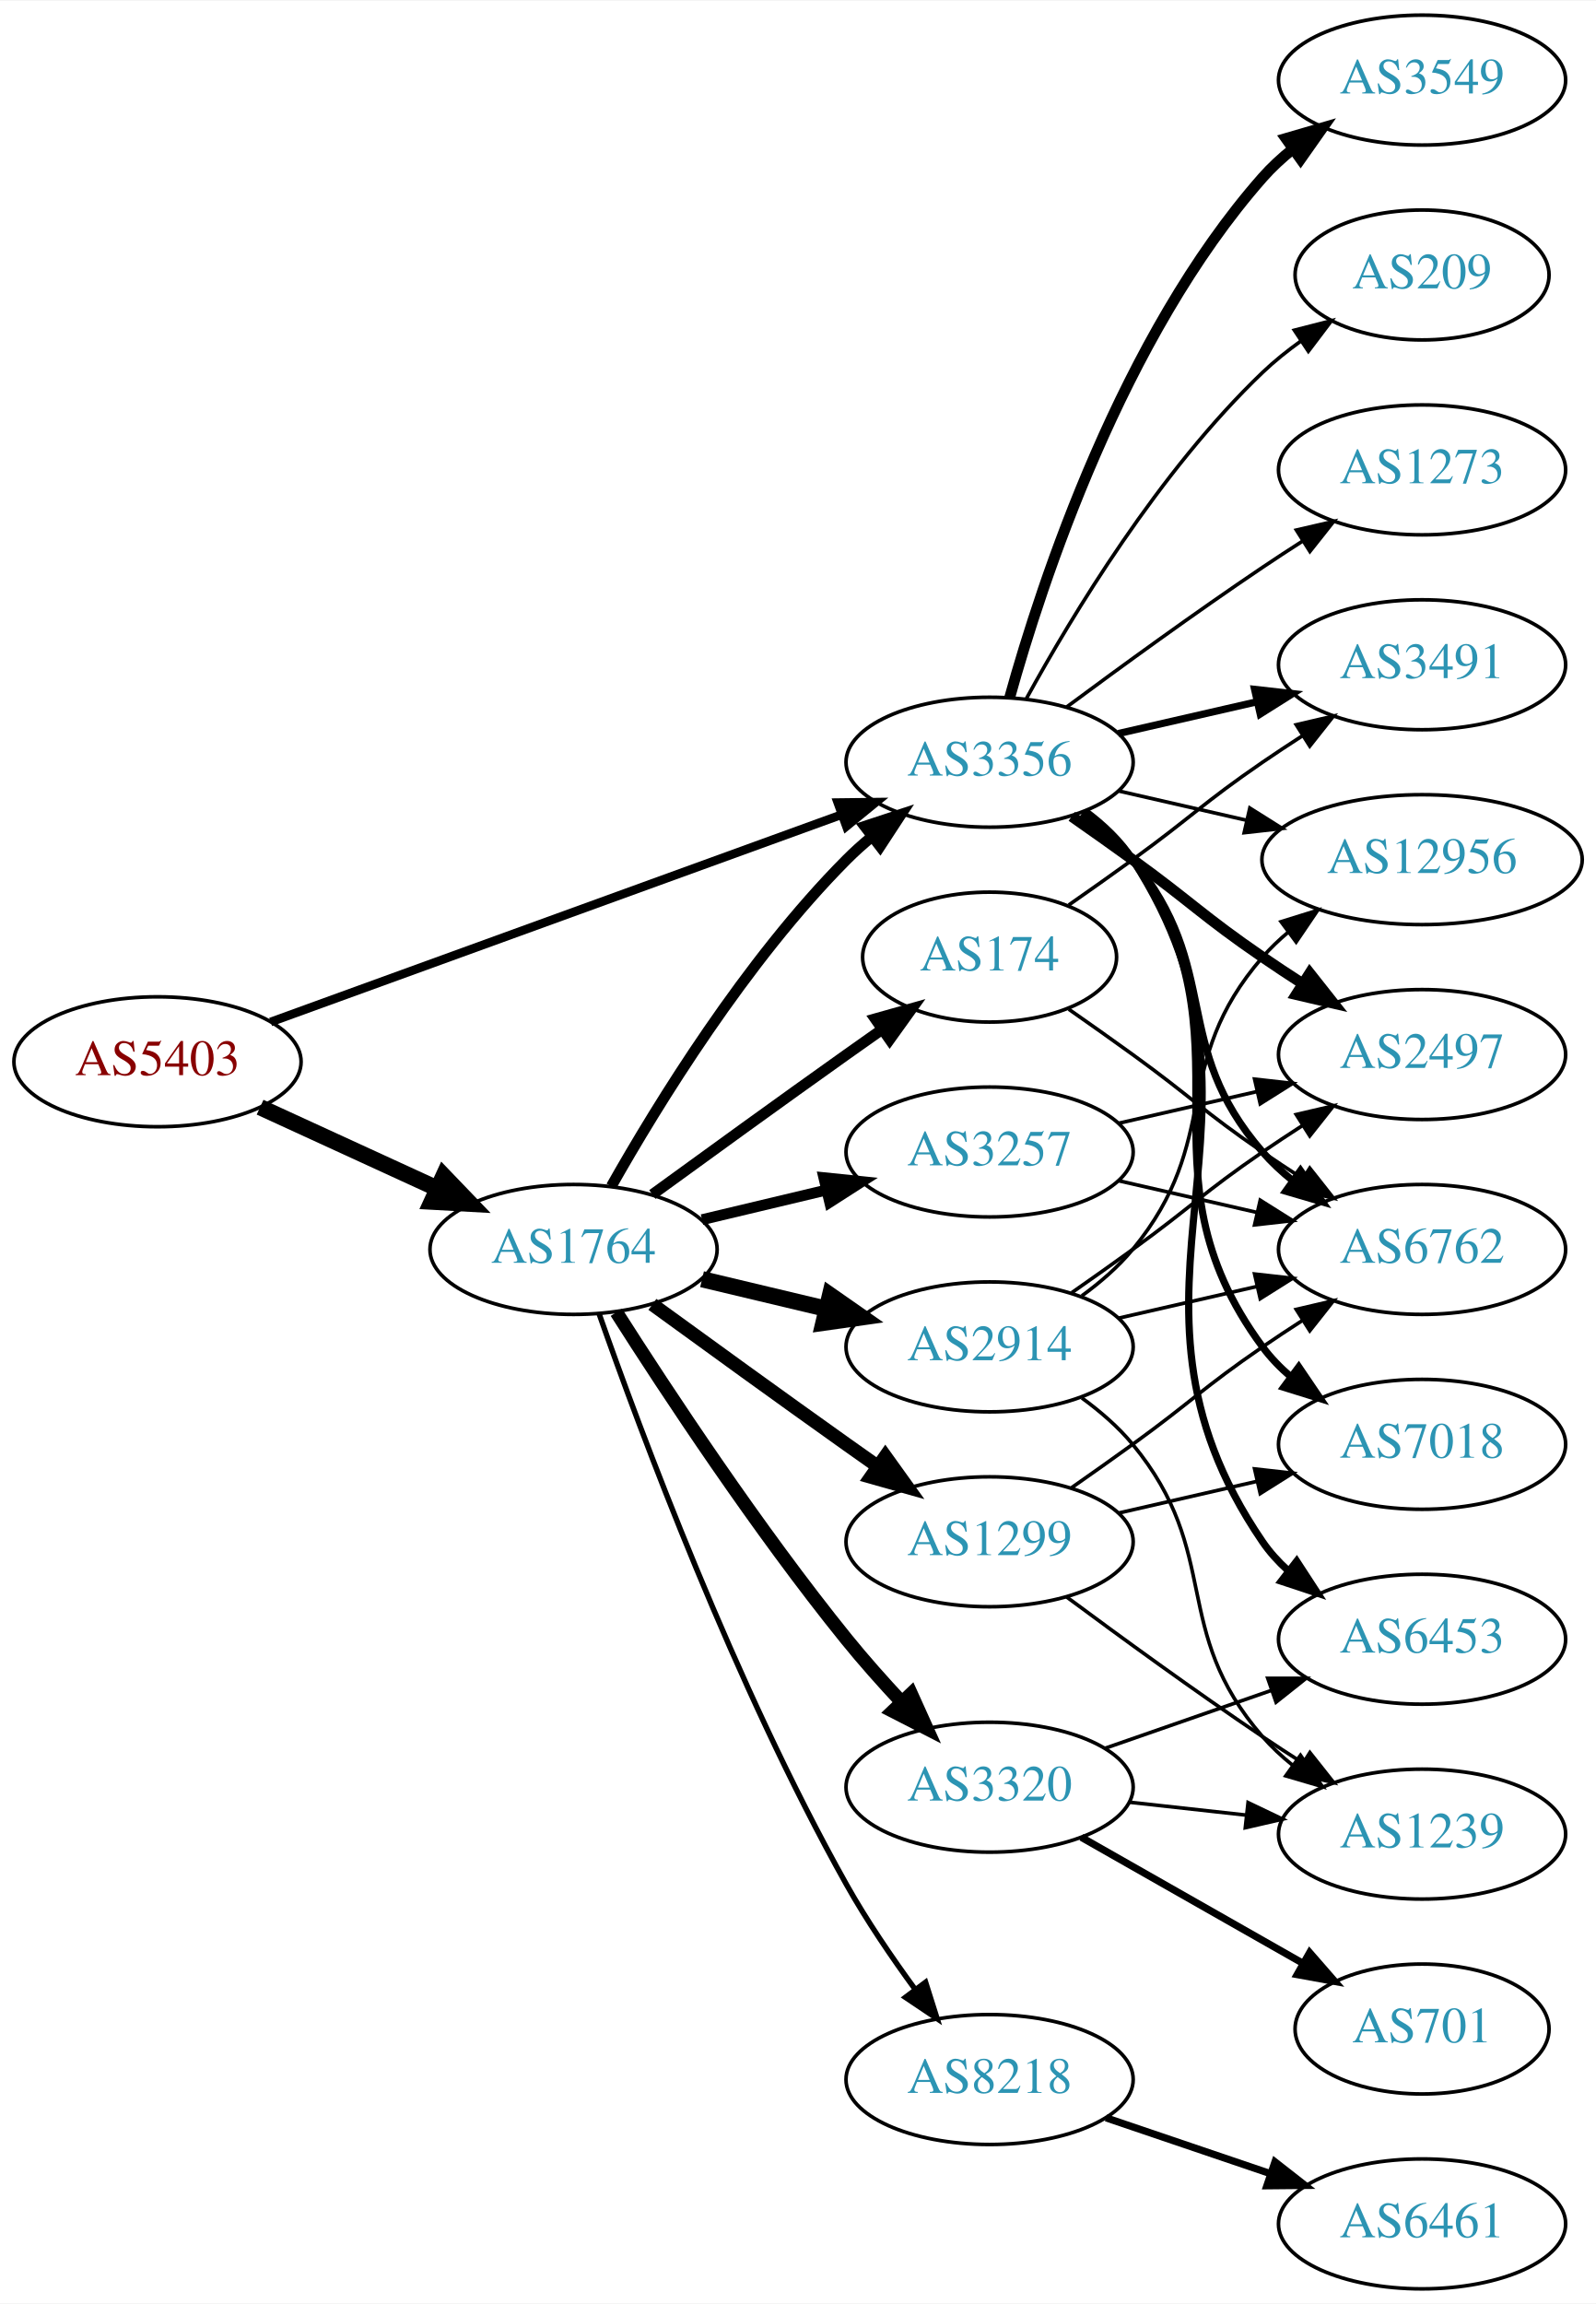
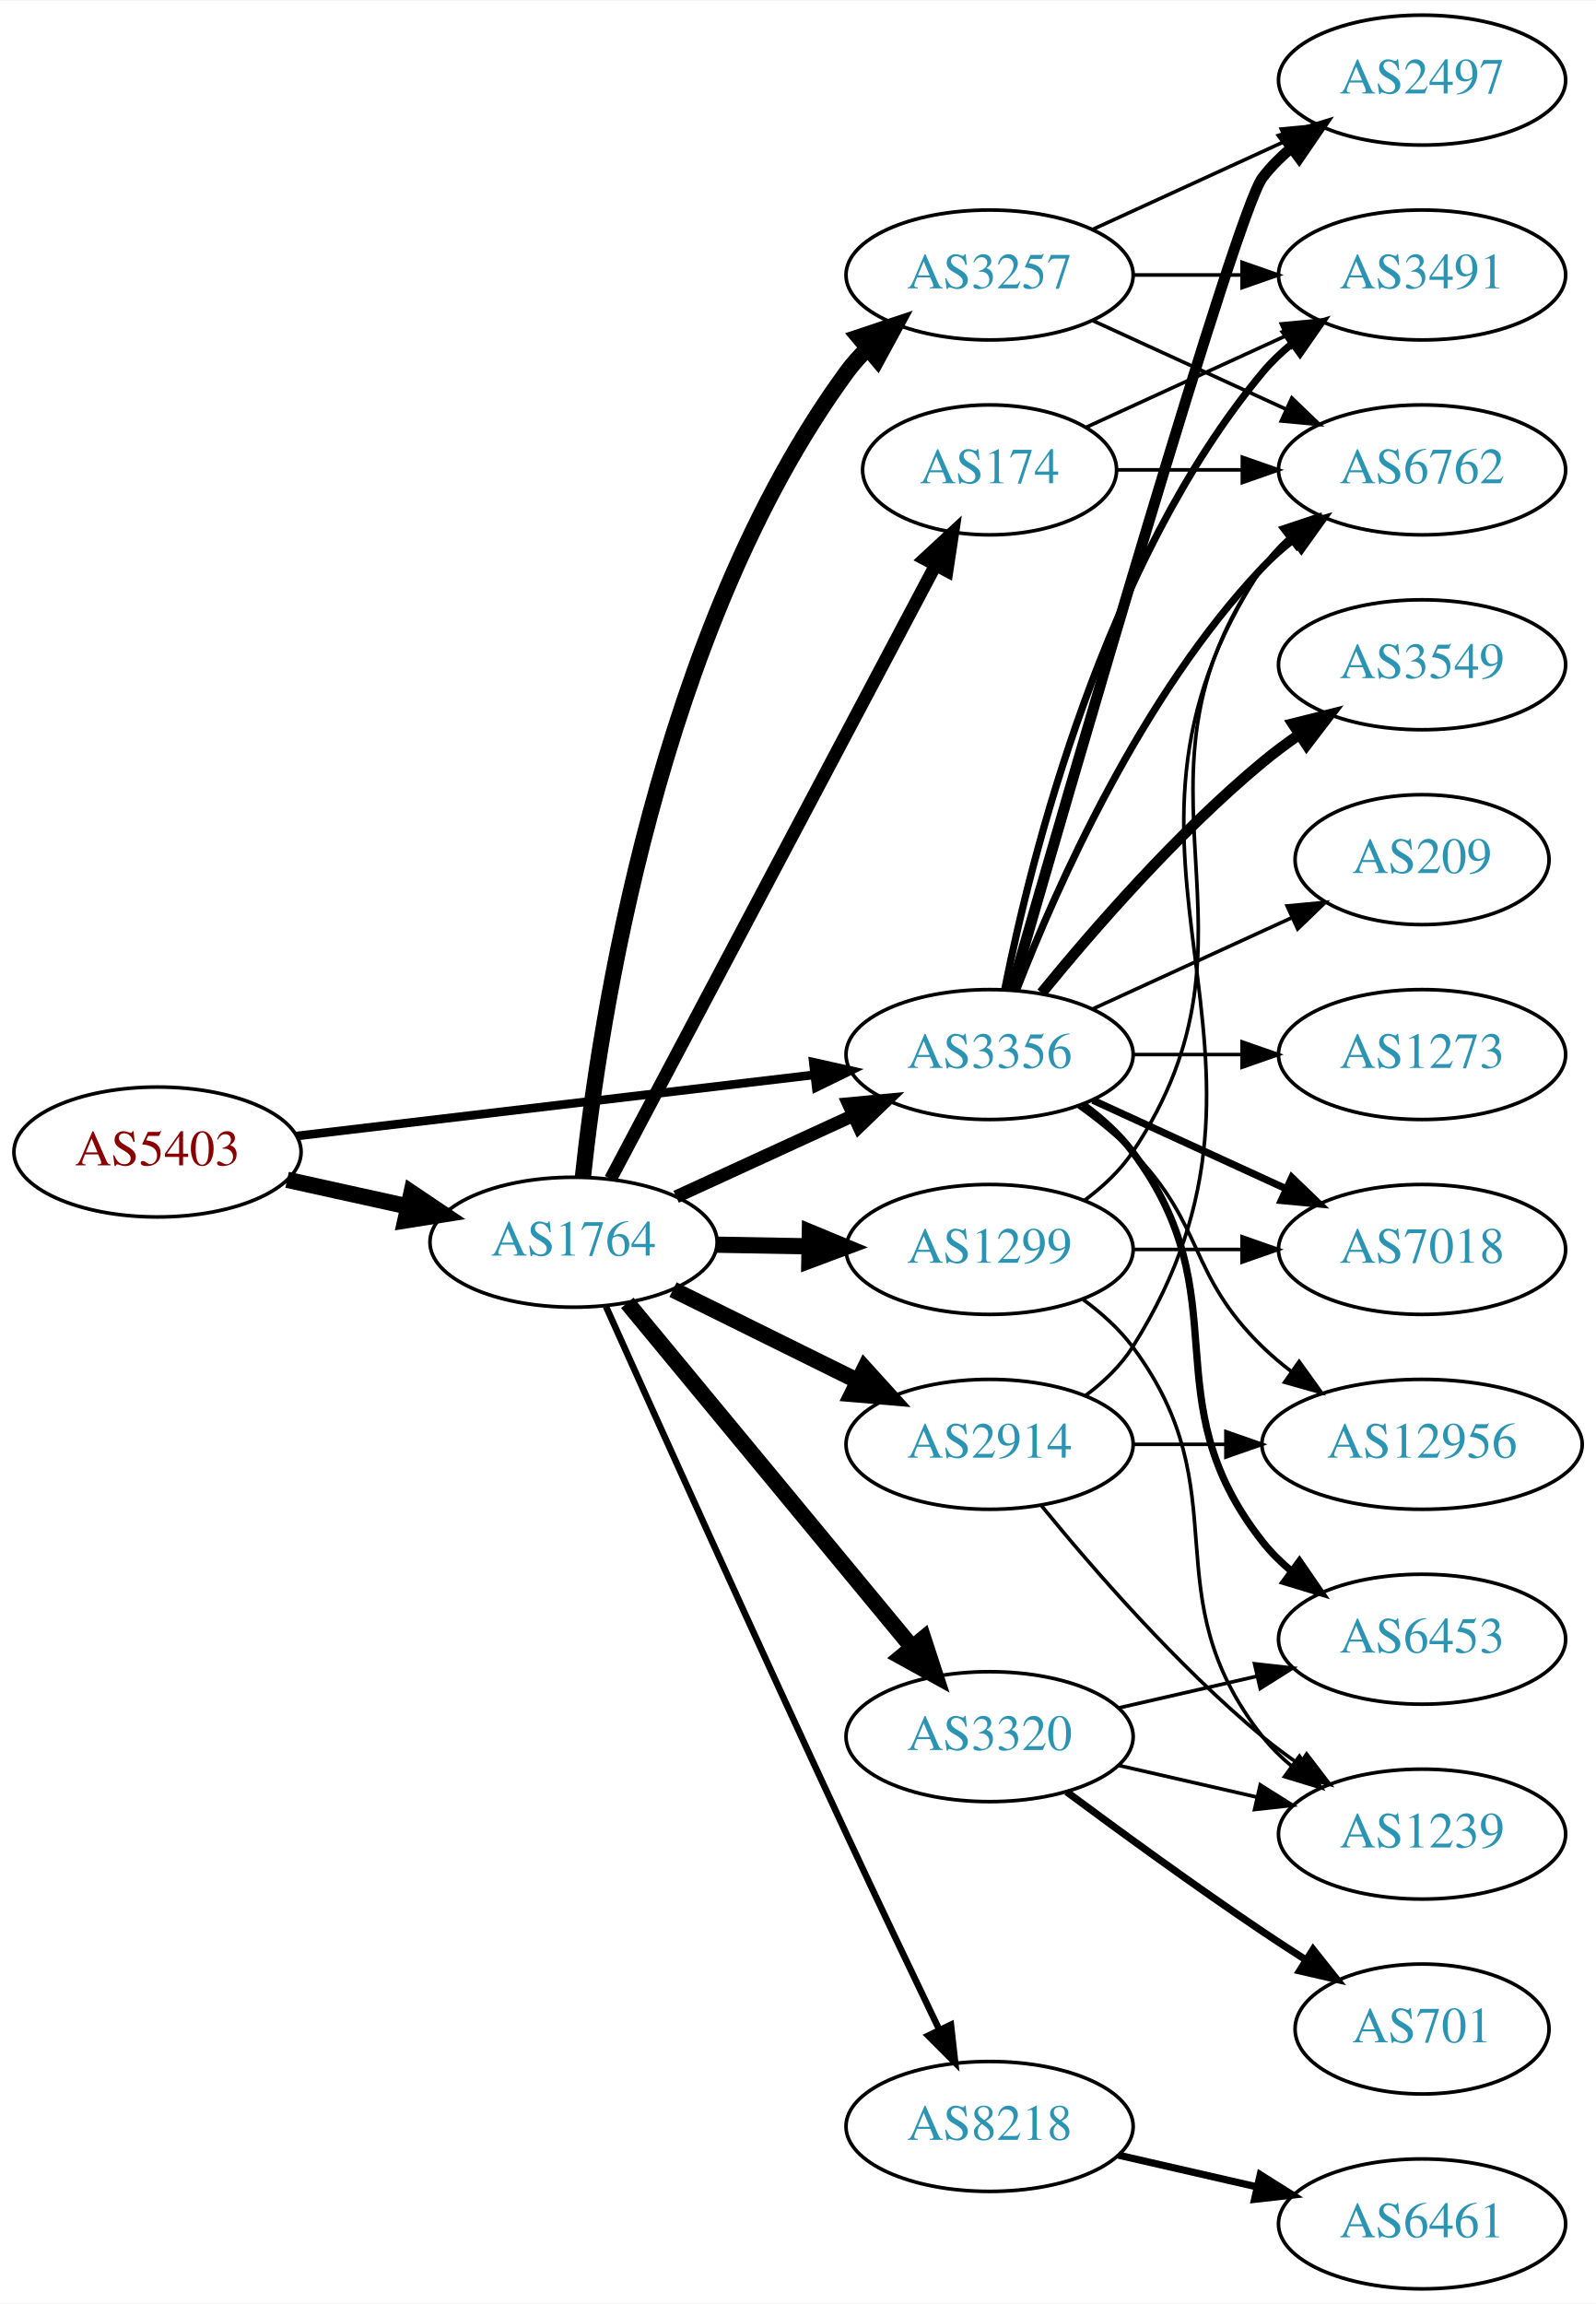
<svg xmlns="http://www.w3.org/2000/svg" xmlns:xlink="http://www.w3.org/1999/xlink" width="442pt" height="638pt" viewBox="0.00 0.00 442.27 638.00">
  <g id="graph0" class="graph" transform="scale(1 1) rotate(0) translate(4 634)">
    <polygon fill="white" stroke="none" points="-4,4 -4,-634 438.271,-634 438.271,4 -4,4" />
    <g id="node1" class="node">
      <g id="a_node1">
        <a xlink:href="/asn/5403" xlink:title="AS5403 ~ AS5403 [AT]">
-           <ellipse fill="#ffffff" stroke="black" cx="39.647" cy="-340" rx="39.794" ry="18" />
-           <text text-anchor="middle" x="39.647" y="-336.3" font-family="Times,serif" font-size="14.00" fill="#880000">AS5403</text>
+           <ellipse fill="#ffffff" stroke="black" cx="39.647" cy="-315" rx="39.794" ry="18" />
+           <text text-anchor="middle" x="39.647" y="-311.3" font-family="Times,serif" font-size="14.00" fill="#880000">AS5403</text>
        </a>
      </g>
    </g>
    <g id="node2" class="node">
      <g id="a_node2">
        <a xlink:href="/asn/1764" xlink:title="AS1764 ~ NEXTLAYER-AS [AT]">
-           <ellipse fill="#ffffff" stroke="black" cx="154.939" cy="-288" rx="39.794" ry="18" />
-           <text text-anchor="middle" x="154.939" y="-284.3" font-family="Times,serif" font-size="14.00" fill="#2c94b3">AS1764</text>
+           <ellipse fill="#ffffff" stroke="black" cx="154.939" cy="-290" rx="39.794" ry="18" />
+           <text text-anchor="middle" x="154.939" y="-286.3" font-family="Times,serif" font-size="14.00" fill="#2c94b3">AS1764</text>
        </a>
      </g>
    </g>
    <g id="edge1" class="edge">
-       <path fill="none" stroke="black" stroke-width="4.5" d="M68.072,-327.412C82.852,-320.628 101.288,-312.166 117.284,-304.824" />
-       <polygon fill="black" stroke="black" stroke-width="4.5" points="118.928,-308.402 126.374,-300.652 115.643,-301.245 118.928,-308.402" />
+       <path fill="none" stroke="black" stroke-width="4.5" d="M75.562,-307.295C86.115,-304.967 97.854,-302.376 108.967,-299.924" />
+       <polygon fill="black" stroke="black" stroke-width="4.5" points="110.027,-303.722 118.944,-297.722 108.33,-296.032 110.027,-303.722" />
    </g>
    <g id="node3" class="node">
      <g id="a_node3">
        <a xlink:href="/asn/3356" xlink:title="AS3356 ~ Level 3 Parent, LLC [US]">
-           <ellipse fill="#ffffff" stroke="black" cx="270.232" cy="-423" rx="39.794" ry="18" />
-           <text text-anchor="middle" x="270.232" y="-419.3" font-family="Times,serif" font-size="14.00" fill="#2c94b3">AS3356</text>
+           <ellipse fill="#ffffff" stroke="black" cx="270.232" cy="-342" rx="39.794" ry="18" />
+           <text text-anchor="middle" x="270.232" y="-338.3" font-family="Times,serif" font-size="14.00" fill="#2c94b3">AS3356</text>
        </a>
      </g>
    </g>
    <g id="edge2" class="edge">
-       <path fill="none" stroke="black" stroke-width="2.4" d="M71.001,-351.022C111.732,-365.811 184.163,-392.111 229.284,-408.495" />
-       <polygon fill="black" stroke="black" stroke-width="2.4" points="228.158,-411.809 238.752,-411.933 230.547,-405.23 228.158,-411.809" />
+       <path fill="none" stroke="black" stroke-width="2.4" d="M78.137,-319.428C117.335,-324.058 178.967,-331.338 221.589,-336.373" />
+       <polygon fill="black" stroke="black" stroke-width="2.4" points="221.38,-339.872 231.722,-337.569 222.201,-332.92 221.38,-339.872" />
    </g>
    <g id="edge8" class="edge">
-       <path fill="none" stroke="black" stroke-width="3" d="M165.399,-305.49C178.181,-328.096 202.613,-367.886 230.586,-396 232.697,-398.121 234.993,-400.188 237.378,-402.171" />
-       <polygon fill="black" stroke="black" stroke-width="3" points="235.631,-405.242 245.694,-408.556 239.894,-399.69 235.631,-405.242" />
+       <path fill="none" stroke="black" stroke-width="3.6" d="M183.365,-302.588C198.145,-309.372 216.581,-317.834 232.577,-325.176" />
+       <polygon fill="black" stroke="black" stroke-width="3.6" points="231.119,-328.357 241.667,-329.348 234.039,-321.995 231.119,-328.357" />
    </g>
    <g id="node4" class="node">
      <g id="a_node4">
-         <a xlink:href="/asn/174" xlink:title="AS174 ~ Cogent Communications [US]">
-           <ellipse fill="#ffffff" stroke="black" cx="270.232" cy="-369" rx="35.194" ry="18" />
-           <text text-anchor="middle" x="270.232" y="-365.3" font-family="Times,serif" font-size="14.00" fill="#2c94b3">AS174</text>
+         <a xlink:href="/asn/3257" xlink:title="AS3257 ~ GTT [DE]">
+           <ellipse fill="#ffffff" stroke="black" cx="270.232" cy="-558" rx="39.794" ry="18" />
+           <text text-anchor="middle" x="270.232" y="-554.3" font-family="Times,serif" font-size="14.00" fill="#2c94b3">AS3257</text>
        </a>
      </g>
    </g>
    <g id="edge3" class="edge">
-       <path fill="none" stroke="black" stroke-width="3" d="M176.788,-303.222C191.722,-314.091 212.335,-329.025 230.586,-342 233.796,-344.282 237.165,-346.661 240.52,-349.018" />
-       <polygon fill="black" stroke="black" stroke-width="3" points="238.532,-351.899 248.73,-354.77 242.548,-346.166 238.532,-351.899" />
+       <path fill="none" stroke="black" stroke-width="4.5" d="M157.538,-308.107C162.098,-350.802 178.411,-459.542 230.586,-531 232.305,-533.355 234.295,-535.577 236.445,-537.658" />
+       <polygon fill="black" stroke="black" stroke-width="4.5" points="234.029,-540.771 244.222,-544.177 239.088,-534.735 234.029,-540.771" />
    </g>
    <g id="node5" class="node">
      <g id="a_node5">
        <a xlink:href="/asn/2914" xlink:title="AS2914 ~ NTT America, Inc. [US]">
-           <ellipse fill="#ffffff" stroke="black" cx="270.232" cy="-261" rx="39.794" ry="18" />
-           <text text-anchor="middle" x="270.232" y="-257.3" font-family="Times,serif" font-size="14.00" fill="#2c94b3">AS2914</text>
+           <ellipse fill="#ffffff" stroke="black" cx="270.232" cy="-234" rx="39.794" ry="18" />
+           <text text-anchor="middle" x="270.232" y="-230.3" font-family="Times,serif" font-size="14.00" fill="#2c94b3">AS2914</text>
        </a>
      </g>
    </g>
    <g id="edge4" class="edge">
-       <path fill="none" stroke="black" stroke-width="4.5" d="M190.547,-279.752C201.418,-277.162 213.572,-274.265 225.015,-271.538" />
-       <polygon fill="black" stroke="black" stroke-width="4.5" points="226.022,-275.346 234.837,-269.197 224.197,-267.685 226.022,-275.346" />
+       <path fill="none" stroke="black" stroke-width="4.5" d="M182.502,-276.87C197.701,-269.358 216.97,-259.833 233.484,-251.67" />
+       <polygon fill="black" stroke="black" stroke-width="4.5" points="235.617,-255.008 242.837,-247.047 232.127,-247.949 235.617,-255.008" />
    </g>
    <g id="node6" class="node">
      <g id="a_node6">
-         <a xlink:href="/asn/1299" xlink:title="AS1299 ~ Telia Carrier [EU]">
-           <ellipse fill="#ffffff" stroke="black" cx="270.232" cy="-207" rx="39.794" ry="18" />
-           <text text-anchor="middle" x="270.232" y="-203.3" font-family="Times,serif" font-size="14.00" fill="#2c94b3">AS1299</text>
+         <a xlink:href="/asn/3320" xlink:title="AS3320 ~ DTAG [DE]">
+           <ellipse fill="#ffffff" stroke="black" cx="270.232" cy="-153" rx="39.794" ry="18" />
+           <text text-anchor="middle" x="270.232" y="-149.3" font-family="Times,serif" font-size="14.00" fill="#2c94b3">AS3320</text>
        </a>
      </g>
    </g>
    <g id="edge5" class="edge">
-       <path fill="none" stroke="black" stroke-width="3.75" d="M176.788,-272.778C191.722,-261.909 212.335,-246.975 230.586,-234 233.406,-231.995 236.349,-229.915 239.297,-227.841" />
-       <polygon fill="black" stroke="black" stroke-width="3.75" points="241.344,-230.681 247.522,-222.074 237.325,-224.95 241.344,-230.681" />
+       <path fill="none" stroke="black" stroke-width="4.5" d="M169.831,-273.201C189.537,-249.372 225.745,-205.587 248.597,-177.954" />
+       <polygon fill="black" stroke="black" stroke-width="4.5" points="251.888,-180.152 255.227,-169.936 245.82,-175.133 251.888,-180.152" />
    </g>
    <g id="node7" class="node">
      <g id="a_node7">
        <a xlink:href="/asn/8218" xlink:title="AS8218 ~ legacy Neotelecoms [FR]">
-           <ellipse fill="#ffffff" stroke="black" cx="270.232" cy="-58" rx="39.794" ry="18" />
-           <text text-anchor="middle" x="270.232" y="-54.3" font-family="Times,serif" font-size="14.00" fill="#2c94b3">AS8218</text>
+           <ellipse fill="#ffffff" stroke="black" cx="270.232" cy="-45" rx="39.794" ry="18" />
+           <text text-anchor="middle" x="270.232" y="-41.3" font-family="Times,serif" font-size="14.00" fill="#2c94b3">AS8218</text>
        </a>
      </g>
    </g>
    <g id="edge6" class="edge">
-       <path fill="none" stroke="black" stroke-width="1.5" d="M162.024,-270.161C173.424,-237.678 199.656,-167.146 230.586,-112 236.142,-102.094 243.145,-91.816 249.658,-82.918" />
-       <polygon fill="black" stroke="black" stroke-width="1.5" points="252.495,-84.969 255.69,-74.868 246.893,-80.772 252.495,-84.969" />
+       <path fill="none" stroke="black" stroke-width="1.8" d="M163.899,-272.236C177.434,-242.09 205.873,-179.022 230.586,-126 239.035,-107.873 248.727,-87.56 256.292,-71.81" />
+       <polygon fill="black" stroke="black" stroke-width="1.8" points="259.515,-73.183 260.697,-62.654 253.207,-70.148 259.515,-73.183" />
    </g>
    <g id="node8" class="node">
      <g id="a_node8">
-         <a xlink:href="/asn/3257" xlink:title="AS3257 ~ GTT [DE]">
-           <ellipse fill="#ffffff" stroke="black" cx="270.232" cy="-315" rx="39.794" ry="18" />
-           <text text-anchor="middle" x="270.232" y="-311.3" font-family="Times,serif" font-size="14.00" fill="#2c94b3">AS3257</text>
+         <a xlink:href="/asn/1299" xlink:title="AS1299 ~ Telia Carrier [EU]">
+           <ellipse fill="#ffffff" stroke="black" cx="270.232" cy="-288" rx="39.794" ry="18" />
+           <text text-anchor="middle" x="270.232" y="-284.3" font-family="Times,serif" font-size="14.00" fill="#2c94b3">AS1299</text>
        </a>
      </g>
    </g>
    <g id="edge7" class="edge">
-       <path fill="none" stroke="black" stroke-width="3" d="M190.547,-296.248C201.418,-298.838 213.572,-301.735 225.015,-304.462" />
-       <polygon fill="black" stroke="black" stroke-width="3" points="224.298,-307.889 234.837,-306.803 225.921,-301.08 224.298,-307.889" />
+       <path fill="none" stroke="black" stroke-width="4.5" d="M194.612,-289.317C202.815,-289.172 211.579,-289.018 220.111,-288.867" />
+       <polygon fill="black" stroke="black" stroke-width="4.5" points="220.421,-292.8 230.35,-288.686 220.282,-284.926 220.421,-292.8" />
    </g>
    <g id="node9" class="node">
      <g id="a_node9">
-         <a xlink:href="/asn/3320" xlink:title="AS3320 ~ DTAG [DE]">
-           <ellipse fill="#ffffff" stroke="black" cx="270.232" cy="-139" rx="39.794" ry="18" />
-           <text text-anchor="middle" x="270.232" y="-135.3" font-family="Times,serif" font-size="14.00" fill="#2c94b3">AS3320</text>
+         <a xlink:href="/asn/174" xlink:title="AS174 ~ Cogent Communications [US]">
+           <ellipse fill="#ffffff" stroke="black" cx="270.232" cy="-504" rx="35.194" ry="18" />
+           <text text-anchor="middle" x="270.232" y="-500.3" font-family="Times,serif" font-size="14.00" fill="#2c94b3">AS174</text>
        </a>
      </g>
    </g>
    <g id="edge9" class="edge">
-       <path fill="none" stroke="black" stroke-width="3.75" d="M166.811,-270.591C180.706,-248.753 205.925,-210.476 230.586,-180 235.324,-174.145 240.708,-168.103 245.921,-162.516" />
-       <polygon fill="black" stroke="black" stroke-width="3.75" points="248.487,-164.896 252.846,-155.24 243.417,-160.07 248.487,-164.896" />
-     </g>
-     <g id="node11" class="node">
-       <g id="a_node11">
-         <a xlink:href="/asn/6762" xlink:title="AS6762 ~ TELECOM ITALIA SPARKLE S.p.A. [IT]">
-           <ellipse fill="#ffffff" stroke="black" cx="390.075" cy="-288" rx="39.794" ry="18" />
-           <text text-anchor="middle" x="390.075" y="-284.3" font-family="Times,serif" font-size="14.00" fill="#2c94b3">AS6762</text>
-         </a>
-       </g>
-     </g>
-     <g id="edge20" class="edge">
-       <path fill="none" stroke="black" stroke-width="2" d="M295.813,-408.844C300.907,-405.128 305.921,-400.799 309.879,-396 334.944,-365.606 320.045,-344.742 345.879,-315 348.344,-312.162 351.181,-309.523 354.198,-307.094" />
-       <polygon fill="black" stroke="black" stroke-width="2" points="356.385,-309.833 362.476,-301.164 352.309,-304.142 356.385,-309.833" />
+       <path fill="none" stroke="black" stroke-width="3.6" d="M165.211,-307.513C185.052,-344.991 231.73,-433.161 255.216,-477.525" />
+       <polygon fill="black" stroke="black" stroke-width="3.6" points="252.22,-479.345 259.992,-486.546 258.406,-476.07 252.22,-479.345" />
    </g>
    <g id="node12" class="node">
      <g id="a_node12">
-         <a xlink:href="/asn/2497" xlink:title="AS2497 ~ Internet Initiative Japan Inc. [JP]">
-           <ellipse fill="#ffffff" stroke="black" cx="390.075" cy="-342" rx="39.794" ry="18" />
-           <text text-anchor="middle" x="390.075" y="-338.3" font-family="Times,serif" font-size="14.00" fill="#2c94b3">AS2497</text>
-         </a>
-       </g>
-     </g>
-     <g id="edge18" class="edge">
-       <path fill="none" stroke="black" stroke-width="3" d="M292.989,-407.991C298.524,-404.121 304.443,-399.936 309.879,-396 326.079,-384.271 329.384,-380.311 345.879,-369 349.407,-366.581 353.145,-364.111 356.886,-361.698" />
-       <polygon fill="black" stroke="black" stroke-width="3" points="358.957,-364.528 365.526,-356.216 355.207,-358.618 358.957,-364.528" />
-     </g>
-     <g id="node13" class="node">
-       <g id="a_node13">
-         <a xlink:href="/asn/12956" xlink:title="AS12956 ~ TELXIUS [ES]">
-           <ellipse fill="#ffffff" stroke="black" cx="390.075" cy="-396" rx="44.393" ry="18" />
-           <text text-anchor="middle" x="390.075" y="-392.3" font-family="Times,serif" font-size="14.00" fill="#2c94b3">AS12956</text>
-         </a>
-       </g>
-     </g>
-     <g id="edge21" class="edge">
-       <path fill="none" stroke="black" d="M305.952,-415.045C317.09,-412.493 329.625,-409.621 341.518,-406.896" />
-       <polygon fill="black" stroke="black" points="342.347,-410.297 351.313,-404.652 340.784,-403.474 342.347,-410.297" />
-     </g>
-     <g id="node15" class="node">
-       <g id="a_node15">
-         <a xlink:href="/asn/3549" xlink:title="AS3549 ~ Level 3 Parent, LLC [US]">
-           <ellipse fill="#ffffff" stroke="black" cx="390.075" cy="-612" rx="39.794" ry="18" />
-           <text text-anchor="middle" x="390.075" y="-608.3" font-family="Times,serif" font-size="14.00" fill="#2c94b3">AS3549</text>
-         </a>
-       </g>
-     </g>
-     <g id="edge17" class="edge">
-       <path fill="none" stroke="black" stroke-width="3" d="M275.805,-440.946C284.711,-472.995 306.995,-540.842 345.879,-585 348.363,-587.821 351.213,-590.449 354.238,-592.871" />
-       <polygon fill="black" stroke="black" stroke-width="3" points="352.356,-595.828 362.527,-598.791 356.424,-590.131 352.356,-595.828" />
-     </g>
-     <g id="node16" class="node">
-       <g id="a_node16">
        <a xlink:href="/asn/6453" xlink:title="AS6453 ~ TATA COMMUNICATIONS (AMERICA) INC [US]">
          <ellipse fill="#ffffff" stroke="black" cx="390.075" cy="-180" rx="39.794" ry="18" />
          <text text-anchor="middle" x="390.075" y="-176.3" font-family="Times,serif" font-size="14.00" fill="#2c94b3">AS6453</text>
        </a>
      </g>
    </g>
    <g id="edge19" class="edge">
-       <path fill="none" stroke="black" stroke-width="2" d="M296.669,-409.47C301.719,-405.722 306.498,-401.221 309.879,-396 356.354,-324.222 297.583,-277.566 345.879,-207 347.827,-204.154 350.184,-201.548 352.78,-199.176" />
-       <polygon fill="black" stroke="black" stroke-width="2" points="355.332,-201.628 361.116,-192.751 351.059,-196.083 355.332,-201.628" />
+       <path fill="none" stroke="black" stroke-width="2" d="M296.163,-328.118C301.239,-324.389 306.157,-319.984 309.879,-315 340.15,-274.458 314.58,-246.754 345.879,-207 348.204,-204.047 350.948,-201.33 353.907,-198.853" />
+       <polygon fill="black" stroke="black" stroke-width="2" points="356.1,-201.585 362.103,-192.855 351.966,-195.936 356.1,-201.585" />
+     </g>
+     <g id="node14" class="node">
+       <g id="a_node14">
+         <a xlink:href="/asn/6762" xlink:title="AS6762 ~ TELECOM ITALIA SPARKLE S.p.A. [IT]">
+           <ellipse fill="#ffffff" stroke="black" cx="390.075" cy="-504" rx="39.794" ry="18" />
+           <text text-anchor="middle" x="390.075" y="-500.3" font-family="Times,serif" font-size="14.00" fill="#2c94b3">AS6762</text>
+         </a>
+       </g>
+     </g>
+     <g id="edge20" class="edge">
+       <path fill="none" stroke="black" stroke-width="2" d="M277.755,-359.994C288.506,-387.728 312.163,-441.429 345.879,-477 348.465,-479.728 351.382,-482.294 354.45,-484.677" />
+       <polygon fill="black" stroke="black" stroke-width="2" points="352.604,-487.658 362.799,-490.543 356.629,-481.93 352.604,-487.658" />
+     </g>
+     <g id="node15" class="node">
+       <g id="a_node15">
+         <a xlink:href="/asn/7018" xlink:title="AS7018 ~ AT&amp;T Services, Inc. [US]">
+           <ellipse fill="#ffffff" stroke="black" cx="390.075" cy="-288" rx="39.794" ry="18" />
+           <text text-anchor="middle" x="390.075" y="-284.3" font-family="Times,serif" font-size="14.00" fill="#2c94b3">AS7018</text>
+         </a>
+       </g>
+     </g>
+     <g id="edge21" class="edge">
+       <path fill="none" stroke="black" stroke-width="2" d="M298.861,-329.339C314.818,-322.027 335.089,-312.739 352.371,-304.819" />
+       <polygon fill="black" stroke="black" stroke-width="2" points="353.986,-307.929 361.619,-300.581 351.07,-301.565 353.986,-307.929" />
+     </g>
+     <g id="node16" class="node">
+       <g id="a_node16">
+         <a xlink:href="/asn/3549" xlink:title="AS3549 ~ Level 3 Parent, LLC [US]">
+           <ellipse fill="#ffffff" stroke="black" cx="390.075" cy="-450" rx="39.794" ry="18" />
+           <text text-anchor="middle" x="390.075" y="-446.3" font-family="Times,serif" font-size="14.00" fill="#2c94b3">AS3549</text>
+         </a>
+       </g>
+     </g>
+     <g id="edge17" class="edge">
+       <path fill="none" stroke="black" stroke-width="3" d="M284.651,-359.065C298.766,-376.375 322.181,-403.345 345.879,-423 349.095,-425.668 352.596,-428.27 356.166,-430.741" />
+       <polygon fill="black" stroke="black" stroke-width="3" points="354.244,-433.666 364.523,-436.236 358.09,-427.817 354.244,-433.666" />
    </g>
    <g id="node17" class="node">
      <g id="a_node17">
-         <a xlink:href="/asn/7018" xlink:title="AS7018 ~ AT&amp;T Services, Inc. [US]">
-           <ellipse fill="#ffffff" stroke="black" cx="390.075" cy="-234" rx="39.794" ry="18" />
-           <text text-anchor="middle" x="390.075" y="-230.3" font-family="Times,serif" font-size="14.00" fill="#2c94b3">AS7018</text>
-         </a>
-       </g>
-     </g>
-     <g id="edge22" class="edge">
-       <path fill="none" stroke="black" stroke-width="2" d="M296.392,-409.284C301.456,-405.545 306.311,-401.096 309.879,-396 345.492,-345.131 308.976,-310.941 345.879,-261 348.113,-257.977 350.795,-255.214 353.716,-252.707" />
-       <polygon fill="black" stroke="black" stroke-width="2" points="355.911,-255.437 361.86,-246.669 351.742,-249.814 355.911,-255.437" />
+         <a xlink:href="/asn/2497" xlink:title="AS2497 ~ Internet Initiative Japan Inc. [JP]">
+           <ellipse fill="#ffffff" stroke="black" cx="390.075" cy="-612" rx="39.794" ry="18" />
+           <text text-anchor="middle" x="390.075" y="-608.3" font-family="Times,serif" font-size="14.00" fill="#2c94b3">AS2497</text>
+         </a>
+       </g>
+     </g>
+     <g id="edge18" class="edge">
+       <path fill="none" stroke="black" stroke-width="3" d="M276.347,-359.859C292.018,-414.407 338.737,-575.704 345.879,-585 348.169,-587.981 350.889,-590.716 353.833,-593.205" />
+       <polygon fill="black" stroke="black" stroke-width="3" points="351.88,-596.113 362.009,-599.218 356.027,-590.473 351.88,-596.113" />
    </g>
    <g id="node18" class="node">
      <g id="a_node18">
        <a xlink:href="/asn/3491" xlink:title="AS3491 ~ PCCW Global, Inc. [US]">
-           <ellipse fill="#ffffff" stroke="black" cx="390.075" cy="-450" rx="39.794" ry="18" />
-           <text text-anchor="middle" x="390.075" y="-446.3" font-family="Times,serif" font-size="14.00" fill="#2c94b3">AS3491</text>
-         </a>
-       </g>
-     </g>
-     <g id="edge23" class="edge">
-       <path fill="none" stroke="black" stroke-width="2" d="M305.952,-430.955C317.952,-433.704 331.572,-436.825 344.265,-439.733" />
-       <polygon fill="black" stroke="black" stroke-width="2" points="343.668,-443.187 354.197,-442.009 345.231,-436.364 343.668,-443.187" />
+           <ellipse fill="#ffffff" stroke="black" cx="390.075" cy="-558" rx="39.794" ry="18" />
+           <text text-anchor="middle" x="390.075" y="-554.3" font-family="Times,serif" font-size="14.00" fill="#2c94b3">AS3491</text>
+         </a>
+       </g>
+     </g>
+     <g id="edge22" class="edge">
+       <path fill="none" stroke="black" stroke-width="2" d="M274.431,-360.073C281.594,-396.141 301.869,-478.125 345.879,-531 348.283,-533.889 351.08,-536.563 354.072,-539.013" />
+       <polygon fill="black" stroke="black" stroke-width="2" points="352.161,-541.95 362.315,-544.973 356.262,-536.277 352.161,-541.95" />
    </g>
    <g id="node19" class="node">
      <g id="a_node19">
-         <a xlink:href="/asn/209" xlink:title="AS209 ~ CenturyLink Communications, LLC [US]">
-           <ellipse fill="#ffffff" stroke="black" cx="390.075" cy="-558" rx="35.194" ry="18" />
-           <text text-anchor="middle" x="390.075" y="-554.3" font-family="Times,serif" font-size="14.00" fill="#2c94b3">AS209</text>
-         </a>
-       </g>
-     </g>
-     <g id="edge24" class="edge">
-       <path fill="none" stroke="black" d="M280.474,-440.713C293.019,-463.561 317.196,-503.611 345.879,-531 349.133,-534.107 352.8,-537.046 356.586,-539.76" />
-       <polygon fill="black" stroke="black" points="354.689,-542.701 364.954,-545.322 358.564,-536.872 354.689,-542.701" />
+         <a xlink:href="/asn/12956" xlink:title="AS12956 ~ TELXIUS [ES]">
+           <ellipse fill="#ffffff" stroke="black" cx="390.075" cy="-234" rx="44.393" ry="18" />
+           <text text-anchor="middle" x="390.075" y="-230.3" font-family="Times,serif" font-size="14.00" fill="#2c94b3">AS12956</text>
+         </a>
+       </g>
+     </g>
+     <g id="edge23" class="edge">
+       <path fill="none" stroke="black" d="M294.826,-327.611C300.082,-323.852 305.414,-319.563 309.879,-315 330.051,-294.383 325.186,-281.094 345.879,-261 348.365,-258.586 351.102,-256.278 353.956,-254.1" />
+       <polygon fill="black" stroke="black" points="356.01,-256.934 362.191,-248.329 351.993,-251.202 356.01,-256.934" />
    </g>
    <g id="node20" class="node">
      <g id="a_node20">
+         <a xlink:href="/asn/209" xlink:title="AS209 ~ CenturyLink Communications, LLC [US]">
+           <ellipse fill="#ffffff" stroke="black" cx="390.075" cy="-396" rx="35.194" ry="18" />
+           <text text-anchor="middle" x="390.075" y="-392.3" font-family="Times,serif" font-size="14.00" fill="#2c94b3">AS209</text>
+         </a>
+       </g>
+     </g>
+     <g id="edge24" class="edge">
+       <path fill="none" stroke="black" d="M298.861,-354.661C315.277,-362.183 336.259,-371.798 353.856,-379.861" />
+       <polygon fill="black" stroke="black" points="352.684,-383.174 363.233,-384.158 355.6,-376.811 352.684,-383.174" />
+     </g>
+     <g id="node21" class="node">
+       <g id="a_node21">
        <a xlink:href="/asn/1273" xlink:title="AS1273 ~ Vodafone Group PLC [EU]">
-           <ellipse fill="#ffffff" stroke="black" cx="390.075" cy="-504" rx="39.794" ry="18" />
-           <text text-anchor="middle" x="390.075" y="-500.3" font-family="Times,serif" font-size="14.00" fill="#2c94b3">AS1273</text>
+           <ellipse fill="#ffffff" stroke="black" cx="390.075" cy="-342" rx="39.794" ry="18" />
+           <text text-anchor="middle" x="390.075" y="-338.3" font-family="Times,serif" font-size="14.00" fill="#2c94b3">AS1273</text>
        </a>
      </g>
    </g>
    <g id="edge25" class="edge">
-       <path fill="none" stroke="black" d="M291.563,-438.277C306.425,-449.304 327.17,-464.407 345.879,-477 349.428,-479.389 353.178,-481.839 356.927,-484.242" />
-       <polygon fill="black" stroke="black" points="355.253,-487.325 365.575,-489.712 358.995,-481.409 355.253,-487.325" />
+       <path fill="none" stroke="black" d="M310.145,-342C319.698,-342 330.048,-342 340.011,-342" />
+       <polygon fill="black" stroke="black" points="340.203,-345.5 350.203,-342 340.203,-338.5 340.203,-345.5" />
    </g>
    <g id="edge26" class="edge">
-       <path fill="none" stroke="black" d="M292.182,-354.555C297.945,-350.529 304.177,-346.128 309.879,-342 326.079,-330.271 329.384,-326.311 345.879,-315 349.407,-312.581 353.145,-310.111 356.886,-307.698" />
-       <polygon fill="black" stroke="black" points="358.957,-310.528 365.526,-302.216 355.207,-304.618 358.957,-310.528" />
+       <path fill="none" stroke="black" d="M298.861,-545.339C314.818,-538.027 335.089,-528.739 352.371,-520.819" />
+       <polygon fill="black" stroke="black" points="353.986,-523.929 361.619,-516.581 351.07,-517.565 353.986,-523.929" />
+     </g>
+     <g id="edge28" class="edge">
+       <path fill="none" stroke="black" d="M298.861,-570.661C314.818,-577.973 335.089,-587.261 352.371,-595.181" />
+       <polygon fill="black" stroke="black" points="351.07,-598.435 361.619,-599.419 353.986,-592.071 351.07,-598.435" />
    </g>
    <g id="edge27" class="edge">
-       <path fill="none" stroke="black" d="M292.182,-383.445C297.945,-387.471 304.177,-391.872 309.879,-396 326.079,-407.729 329.384,-411.689 345.879,-423 349.407,-425.419 353.145,-427.889 356.886,-430.302" />
-       <polygon fill="black" stroke="black" points="355.207,-433.382 365.526,-435.784 358.957,-427.472 355.207,-433.382" />
-     </g>
-     <g id="edge14" class="edge">
-       <path fill="none" stroke="black" d="M305.952,-268.955C317.952,-271.704 331.572,-274.825 344.265,-277.733" />
-       <polygon fill="black" stroke="black" points="343.668,-281.187 354.197,-280.009 345.231,-274.364 343.668,-281.187" />
-     </g>
-     <g id="edge16" class="edge">
-       <path fill="none" stroke="black" d="M292.989,-276.009C298.524,-279.879 304.443,-284.064 309.879,-288 326.079,-299.729 329.384,-303.689 345.879,-315 349.407,-317.419 353.145,-319.889 356.886,-322.302" />
-       <polygon fill="black" stroke="black" points="355.207,-325.382 365.526,-327.784 358.957,-319.472 355.207,-325.382" />
-     </g>
-     <g id="edge13" class="edge">
-       <path fill="none" stroke="black" d="M295.813,-275.156C300.907,-278.872 305.921,-283.201 309.879,-288 334.944,-318.394 320.045,-339.258 345.879,-369 348.025,-371.47 350.453,-373.791 353.036,-375.953" />
-       <polygon fill="black" stroke="black" points="351.011,-378.808 361.128,-381.956 355.182,-373.186 351.011,-378.808" />
-     </g>
-     <g id="node14" class="node">
-       <g id="a_node14">
+       <path fill="none" stroke="black" d="M310.145,-558C319.698,-558 330.048,-558 340.011,-558" />
+       <polygon fill="black" stroke="black" points="340.203,-561.5 350.203,-558 340.203,-554.5 340.203,-561.5" />
+     </g>
+     <g id="node11" class="node">
+       <g id="a_node11">
        <a xlink:href="/asn/1239" xlink:title="AS1239 ~ Sprint [US]">
          <ellipse fill="#ffffff" stroke="black" cx="390.075" cy="-126" rx="39.794" ry="18" />
          <text text-anchor="middle" x="390.075" y="-122.3" font-family="Times,serif" font-size="14.00" fill="#2c94b3">AS1239</text>
        </a>
      </g>
    </g>
-     <g id="edge15" class="edge">
-       <path fill="none" stroke="black" d="M295.813,-246.844C300.907,-243.128 305.921,-238.799 309.879,-234 334.944,-203.606 320.045,-182.742 345.879,-153 348.344,-150.162 351.181,-147.523 354.198,-145.094" />
-       <polygon fill="black" stroke="black" points="356.385,-147.833 362.476,-139.164 352.309,-142.142 356.385,-147.833" />
-     </g>
    <g id="edge32" class="edge">
-       <path fill="none" stroke="black" d="M292.989,-222.009C298.524,-225.879 304.443,-230.064 309.879,-234 326.079,-245.729 329.384,-249.689 345.879,-261 349.407,-263.419 353.145,-265.889 356.886,-268.302" />
-       <polygon fill="black" stroke="black" points="355.207,-271.382 365.526,-273.784 358.957,-265.472 355.207,-271.382" />
+       <path fill="none" stroke="black" d="M284.651,-216.935C298.766,-199.625 322.181,-172.655 345.879,-153 349.095,-150.332 352.596,-147.73 356.166,-145.259" />
+       <polygon fill="black" stroke="black" points="358.09,-148.183 364.523,-139.764 354.244,-142.334 358.09,-148.183" />
    </g>
    <g id="edge31" class="edge">
-       <path fill="none" stroke="black" d="M291.563,-191.723C306.425,-180.696 327.17,-165.593 345.879,-153 349.428,-150.611 353.178,-148.161 356.927,-145.758" />
-       <polygon fill="black" stroke="black" points="358.995,-148.591 365.575,-140.288 355.253,-142.675 358.995,-148.591" />
+       <path fill="none" stroke="black" d="M296.758,-247.472C301.804,-251.223 306.559,-255.74 309.879,-261 361.829,-343.3 291.841,-396.056 345.879,-477 347.794,-479.869 350.128,-482.49 352.709,-484.872" />
+       <polygon fill="black" stroke="black" points="350.972,-487.954 361.021,-491.313 355.26,-482.421 350.972,-487.954" />
    </g>
    <g id="edge33" class="edge">
-       <path fill="none" stroke="black" d="M305.952,-214.955C317.952,-217.704 331.572,-220.825 344.265,-223.733" />
-       <polygon fill="black" stroke="black" points="343.668,-227.187 354.197,-226.009 345.231,-220.364 343.668,-227.187" />
+       <path fill="none" stroke="black" d="M310.145,-234C318.248,-234 326.923,-234 335.449,-234" />
+       <polygon fill="black" stroke="black" points="335.727,-237.5 345.727,-234 335.727,-230.5 335.727,-237.5" />
    </g>
    <g id="node10" class="node">
      <g id="a_node10">
+         <a xlink:href="/asn/701" xlink:title="AS701 ~ UUNET [US]">
+           <ellipse fill="#ffffff" stroke="black" cx="390.075" cy="-72" rx="35.194" ry="18" />
+           <text text-anchor="middle" x="390.075" y="-68.3" font-family="Times,serif" font-size="14.00" fill="#2c94b3">AS701</text>
+         </a>
+       </g>
+     </g>
+     <g id="edge10" class="edge">
+       <path fill="none" stroke="black" stroke-width="2" d="M291.563,-137.723C306.425,-126.696 327.17,-111.593 345.879,-99 349.696,-96.43 353.746,-93.79 357.777,-91.214" />
+       <polygon fill="black" stroke="black" stroke-width="2" points="359.881,-94.025 366.471,-85.729 356.146,-88.105 359.881,-94.025" />
+     </g>
+     <g id="edge11" class="edge">
+       <path fill="none" stroke="black" d="M305.952,-145.045C317.952,-142.296 331.572,-139.175 344.265,-136.267" />
+       <polygon fill="black" stroke="black" points="345.231,-139.636 354.197,-133.991 343.668,-132.813 345.231,-139.636" />
+     </g>
+     <g id="edge12" class="edge">
+       <path fill="none" stroke="black" d="M305.952,-160.955C317.952,-163.704 331.572,-166.825 344.265,-169.733" />
+       <polygon fill="black" stroke="black" points="343.668,-173.187 354.197,-172.009 345.231,-166.364 343.668,-173.187" />
+     </g>
+     <g id="node13" class="node">
+       <g id="a_node13">
        <a xlink:href="/asn/6461" xlink:title="AS6461 ~ Zayo Bandwidth [US]">
          <ellipse fill="#ffffff" stroke="black" cx="390.075" cy="-18" rx="39.794" ry="18" />
          <text text-anchor="middle" x="390.075" y="-14.3" font-family="Times,serif" font-size="14.00" fill="#2c94b3">AS6461</text>
        </a>
      </g>
    </g>
-     <g id="edge10" class="edge">
-       <path fill="none" stroke="black" stroke-width="2" d="M302.503,-47.386C316.486,-42.639 333.157,-36.981 348.119,-31.902" />
-       <polygon fill="black" stroke="black" stroke-width="2" points="349.314,-35.192 357.659,-28.664 347.064,-28.564 349.314,-35.192" />
-     </g>
-     <g id="edge11" class="edge">
-       <path fill="none" stroke="black" d="M305.952,-307.045C317.952,-304.296 331.572,-301.175 344.265,-298.267" />
-       <polygon fill="black" stroke="black" points="345.231,-301.636 354.197,-295.991 343.668,-294.813 345.231,-301.636" />
-     </g>
-     <g id="edge12" class="edge">
-       <path fill="none" stroke="black" d="M305.952,-322.955C317.952,-325.704 331.572,-328.825 344.265,-331.733" />
-       <polygon fill="black" stroke="black" points="343.668,-335.187 354.197,-334.009 345.231,-328.364 343.668,-335.187" />
-     </g>
-     <g id="edge28" class="edge">
-       <path fill="none" stroke="black" d="M308.843,-134.851C319.154,-133.713 330.471,-132.465 341.271,-131.274" />
-       <polygon fill="black" stroke="black" points="341.862,-134.73 351.418,-130.154 341.094,-127.772 341.862,-134.73" />
+     <g id="edge13" class="edge">
+       <path fill="none" stroke="black" stroke-width="2" d="M305.952,-37.045C317.952,-34.296 331.572,-31.175 344.265,-28.267" />
+       <polygon fill="black" stroke="black" stroke-width="2" points="345.231,-31.636 354.197,-25.991 343.668,-24.813 345.231,-31.636" />
+     </g>
+     <g id="edge14" class="edge">
+       <path fill="none" stroke="black" d="M296.163,-274.118C301.239,-270.389 306.157,-265.984 309.879,-261 340.15,-220.458 314.58,-192.754 345.879,-153 348.204,-150.047 350.948,-147.33 353.907,-144.853" />
+       <polygon fill="black" stroke="black" points="356.1,-147.585 362.103,-138.855 351.966,-141.936 356.1,-147.585" />
+     </g>
+     <g id="edge15" class="edge">
+       <path fill="none" stroke="black" d="M296.551,-301.607C301.607,-305.351 306.419,-309.831 309.879,-315 350.903,-376.294 303.3,-416.775 345.879,-477 347.87,-479.816 350.257,-482.401 352.873,-484.76" />
+       <polygon fill="black" stroke="black" points="351.172,-487.865 361.241,-491.162 355.426,-482.306 351.172,-487.865" />
+     </g>
+     <g id="edge16" class="edge">
+       <path fill="none" stroke="black" d="M310.145,-288C319.698,-288 330.048,-288 340.011,-288" />
+       <polygon fill="black" stroke="black" points="340.203,-291.5 350.203,-288 340.203,-284.5 340.203,-291.5" />
+     </g>
+     <g id="edge29" class="edge">
+       <path fill="none" stroke="black" d="M305.634,-504C316.458,-504 328.626,-504 340.253,-504" />
+       <polygon fill="black" stroke="black" points="340.284,-507.5 350.284,-504 340.284,-500.5 340.284,-507.5" />
    </g>
    <g id="edge30" class="edge">
-       <path fill="none" stroke="black" d="M302.194,-149.772C316.291,-154.677 333.167,-160.548 348.281,-165.807" />
-       <polygon fill="black" stroke="black" points="347.316,-169.177 357.911,-169.157 349.616,-162.566 347.316,-169.177" />
-     </g>
-     <g id="node21" class="node">
-       <g id="a_node21">
-         <a xlink:href="/asn/701" xlink:title="AS701 ~ UUNET [US]">
-           <ellipse fill="#ffffff" stroke="black" cx="390.075" cy="-72" rx="35.194" ry="18" />
-           <text text-anchor="middle" x="390.075" y="-68.3" font-family="Times,serif" font-size="14.00" fill="#2c94b3">AS701</text>
-         </a>
-       </g>
-     </g>
-     <g id="edge29" class="edge">
-       <path fill="none" stroke="black" stroke-width="2" d="M295.649,-125.118C313.458,-114.992 337.76,-101.175 357.114,-90.171" />
-       <polygon fill="black" stroke="black" stroke-width="2" points="358.929,-93.166 365.892,-85.181 355.469,-87.081 358.929,-93.166" />
+       <path fill="none" stroke="black" d="M297.093,-515.851C313.214,-523.238 334.216,-532.862 352.082,-541.048" />
+       <polygon fill="black" stroke="black" points="351.084,-544.441 361.633,-545.425 354,-538.077 351.084,-544.441" />
    </g>
  </g>
</svg>
